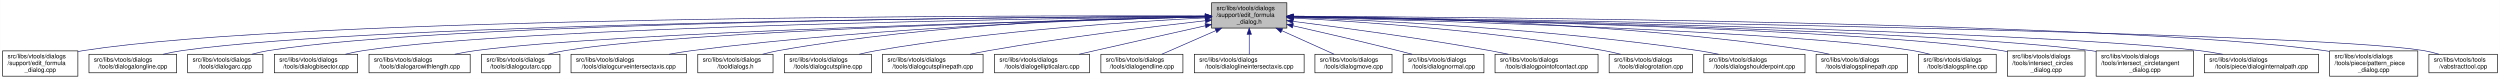
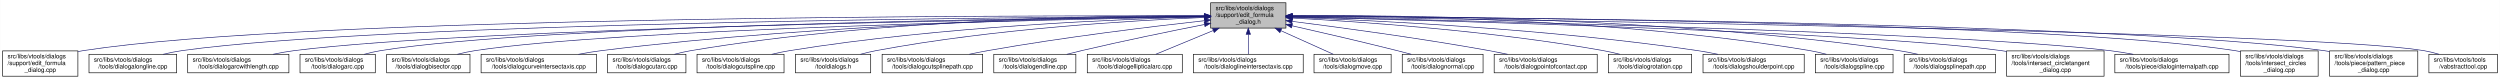
- <svg xmlns="http://www.w3.org/2000/svg" xmlns:xlink="http://www.w3.org/1999/xlink" width="4053pt" height="128pt" viewBox="0.00 0.00 4052.50 128.00">
+ <svg xmlns="http://www.w3.org/2000/svg" xmlns:xlink="http://www.w3.org/1999/xlink" width="4052pt" height="128pt" viewBox="0.00 0.00 4051.50 128.00">
  <g id="graph0" class="graph" transform="scale(1 1) rotate(0) translate(4 124)">
-     <polygon fill="white" stroke="transparent" points="-4,4 -4,-124 4048.5,-124 4048.5,4 -4,4" />
+     <polygon fill="white" stroke="transparent" points="-4,4 -4,-124 4047.5,-124 4047.5,4 -4,4" />
    <g id="node1" class="node">
      <g id="a_node1">
        <a xlink:title=" ">
-           <polygon fill="#bfbfbf" stroke="black" points="1960,-78.5 1960,-119.5 2082,-119.5 2082,-78.5 1960,-78.5" />
-           <text text-anchor="start" x="1968" y="-107.5" font-family="Helvetica,sans-Serif" font-size="10.00">src/libs/vtools/dialogs</text>
-           <text text-anchor="start" x="1968" y="-96.5" font-family="Helvetica,sans-Serif" font-size="10.00">/support/edit_formula</text>
-           <text text-anchor="middle" x="2021" y="-85.5" font-family="Helvetica,sans-Serif" font-size="10.00">_dialog.h</text>
+           <polygon fill="#bfbfbf" stroke="black" points="1958,-78.5 1958,-119.5 2080,-119.5 2080,-78.5 1958,-78.5" />
+           <text text-anchor="start" x="1966" y="-107.5" font-family="Helvetica,sans-Serif" font-size="10.00">src/libs/vtools/dialogs</text>
+           <text text-anchor="start" x="1966" y="-96.5" font-family="Helvetica,sans-Serif" font-size="10.00">/support/edit_formula</text>
+           <text text-anchor="middle" x="2019" y="-85.5" font-family="Helvetica,sans-Serif" font-size="10.00">_dialog.h</text>
        </a>
      </g>
    </g>
    <g id="node2" class="node">
      <g id="a_node2">
        <a xlink:href="../../d7/d8d/edit__formula__dialog_8cpp.html" target="_top" xlink:title=" ">
          <polygon fill="white" stroke="black" points="0,-0.5 0,-41.5 122,-41.5 122,-0.5 0,-0.5" />
          <text text-anchor="start" x="8" y="-29.5" font-family="Helvetica,sans-Serif" font-size="10.00">src/libs/vtools/dialogs</text>
          <text text-anchor="start" x="8" y="-18.5" font-family="Helvetica,sans-Serif" font-size="10.00">/support/edit_formula</text>
          <text text-anchor="middle" x="61" y="-7.5" font-family="Helvetica,sans-Serif" font-size="10.00">_dialog.cpp</text>
        </a>
      </g>
    </g>
    <g id="edge1" class="edge">
-       <path fill="none" stroke="midnightblue" d="M1949.37,-98.25C1649.16,-98.96 491.26,-97.91 131,-42 128.13,-41.55 125.21,-41.03 122.27,-40.44" />
-       <polygon fill="midnightblue" stroke="midnightblue" points="1949.69,-101.75 1959.68,-98.23 1949.67,-94.75 1949.69,-101.75" />
+       <path fill="none" stroke="midnightblue" d="M1947.44,-98.25C1647.55,-98.94 490.88,-97.85 131,-42 128.13,-41.55 125.21,-41.03 122.27,-40.44" />
+       <polygon fill="midnightblue" stroke="midnightblue" points="1947.76,-101.75 1957.75,-98.23 1947.74,-94.75 1947.76,-101.75" />
    </g>
    <g id="node3" class="node">
      <g id="a_node3">
        <a xlink:href="../../d6/d5d/dialogalongline_8cpp.html" target="_top" xlink:title=" ">
          <polygon fill="white" stroke="black" points="140,-6 140,-36 282,-36 282,-6 140,-6" />
          <text text-anchor="start" x="148" y="-24" font-family="Helvetica,sans-Serif" font-size="10.00">src/libs/vtools/dialogs</text>
          <text text-anchor="middle" x="211" y="-13" font-family="Helvetica,sans-Serif" font-size="10.00">/tools/dialogalongline.cpp</text>
        </a>
      </g>
    </g>
    <g id="edge2" class="edge">
-       <path fill="none" stroke="midnightblue" d="M1949.45,-97.71C1665.7,-96.25 619.16,-87.8 291,-42 280.93,-40.6 270.3,-38.43 260.18,-36.04" />
-       <polygon fill="midnightblue" stroke="midnightblue" points="1949.6,-101.21 1959.62,-97.76 1949.63,-94.21 1949.6,-101.21" />
+       <path fill="none" stroke="midnightblue" d="M1947.53,-97.71C1664.11,-96.24 618.78,-87.75 291,-42 280.93,-40.59 270.3,-38.43 260.18,-36.04" />
+       <polygon fill="midnightblue" stroke="midnightblue" points="1947.67,-101.21 1957.69,-97.76 1947.7,-94.21 1947.67,-101.21" />
    </g>
    <g id="node4" class="node">
      <g id="a_node4">
-         <a xlink:href="../../d1/d37/dialogarc_8cpp.html" target="_top" xlink:title=" ">
-           <polygon fill="white" stroke="black" points="300,-6 300,-36 422,-36 422,-6 300,-6" />
+         <a xlink:href="../../d2/d29/dialogarcwithlength_8cpp.html" target="_top" xlink:title=" ">
+           <polygon fill="white" stroke="black" points="300,-6 300,-36 464,-36 464,-6 300,-6" />
          <text text-anchor="start" x="308" y="-24" font-family="Helvetica,sans-Serif" font-size="10.00">src/libs/vtools/dialogs</text>
-           <text text-anchor="middle" x="361" y="-13" font-family="Helvetica,sans-Serif" font-size="10.00">/tools/dialogarc.cpp</text>
+           <text text-anchor="middle" x="382" y="-13" font-family="Helvetica,sans-Serif" font-size="10.00">/tools/dialogarcwithlength.cpp</text>
        </a>
      </g>
    </g>
    <g id="edge3" class="edge">
-       <path fill="none" stroke="midnightblue" d="M1949.89,-97.79C1681.47,-96.63 729.82,-89.23 431,-42 422.14,-40.6 412.8,-38.44 403.95,-36.04" />
-       <polygon fill="midnightblue" stroke="midnightblue" points="1949.89,-101.29 1959.91,-97.83 1949.92,-94.29 1949.89,-101.29" />
+       <path fill="none" stroke="midnightblue" d="M1947.78,-97.12C1684.16,-93.62 764.03,-78.95 473,-42 461.77,-40.57 449.87,-38.43 438.52,-36.07" />
+       <polygon fill="midnightblue" stroke="midnightblue" points="1947.94,-100.63 1957.99,-97.26 1948.04,-93.63 1947.94,-100.63" />
    </g>
    <g id="node5" class="node">
      <g id="a_node5">
-         <a xlink:href="../../da/dfa/dialogbisector_8cpp.html" target="_top" xlink:title=" ">
-           <polygon fill="white" stroke="black" points="440.5,-6 440.5,-36 575.5,-36 575.5,-6 440.5,-6" />
-           <text text-anchor="start" x="448.5" y="-24" font-family="Helvetica,sans-Serif" font-size="10.00">src/libs/vtools/dialogs</text>
-           <text text-anchor="middle" x="508" y="-13" font-family="Helvetica,sans-Serif" font-size="10.00">/tools/dialogbisector.cpp</text>
+         <a xlink:href="../../d1/d37/dialogarc_8cpp.html" target="_top" xlink:title=" ">
+           <polygon fill="white" stroke="black" points="482,-6 482,-36 604,-36 604,-6 482,-6" />
+           <text text-anchor="start" x="490" y="-24" font-family="Helvetica,sans-Serif" font-size="10.00">src/libs/vtools/dialogs</text>
+           <text text-anchor="middle" x="543" y="-13" font-family="Helvetica,sans-Serif" font-size="10.00">/tools/dialogarc.cpp</text>
        </a>
      </g>
    </g>
    <g id="edge4" class="edge">
-       <path fill="none" stroke="midnightblue" d="M1949.79,-97.25C1698.33,-94.28 852.79,-81.53 585,-42 575.44,-40.59 565.34,-38.45 555.73,-36.1" />
-       <polygon fill="midnightblue" stroke="midnightblue" points="1949.86,-100.75 1959.9,-97.37 1949.94,-93.75 1949.86,-100.75" />
+       <path fill="none" stroke="midnightblue" d="M1947.61,-97.4C1699.28,-94.98 874.12,-83.89 613,-42 604.14,-40.58 594.81,-38.41 585.95,-36.01" />
+       <polygon fill="midnightblue" stroke="midnightblue" points="1947.92,-100.91 1957.95,-97.5 1947.98,-93.91 1947.92,-100.91" />
    </g>
    <g id="node6" class="node">
      <g id="a_node6">
-         <a xlink:href="../../d2/d29/dialogarcwithlength_8cpp.html" target="_top" xlink:title=" ">
-           <polygon fill="white" stroke="black" points="594,-6 594,-36 758,-36 758,-6 594,-6" />
-           <text text-anchor="start" x="602" y="-24" font-family="Helvetica,sans-Serif" font-size="10.00">src/libs/vtools/dialogs</text>
-           <text text-anchor="middle" x="676" y="-13" font-family="Helvetica,sans-Serif" font-size="10.00">/tools/dialogarcwithlength.cpp</text>
+         <a xlink:href="../../da/dfa/dialogbisector_8cpp.html" target="_top" xlink:title=" ">
+           <polygon fill="white" stroke="black" points="622.5,-6 622.5,-36 757.5,-36 757.5,-6 622.5,-6" />
+           <text text-anchor="start" x="630.5" y="-24" font-family="Helvetica,sans-Serif" font-size="10.00">src/libs/vtools/dialogs</text>
+           <text text-anchor="middle" x="690" y="-13" font-family="Helvetica,sans-Serif" font-size="10.00">/tools/dialogbisector.cpp</text>
        </a>
      </g>
    </g>
    <g id="edge5" class="edge">
-       <path fill="none" stroke="midnightblue" d="M1949.36,-96.42C1718.89,-91.08 998.16,-72.33 767,-42 755.93,-40.55 744.22,-38.43 733.02,-36.1" />
-       <polygon fill="midnightblue" stroke="midnightblue" points="1949.56,-99.93 1959.64,-96.66 1949.72,-92.93 1949.56,-99.93" />
+       <path fill="none" stroke="midnightblue" d="M1947.36,-96.8C1716.91,-92.63 996.3,-77.04 766,-42 756.56,-40.56 746.6,-38.42 737.11,-36.06" />
+       <polygon fill="midnightblue" stroke="midnightblue" points="1947.58,-100.3 1957.64,-96.98 1947.7,-93.31 1947.58,-100.3" />
    </g>
    <g id="node7" class="node">
      <g id="a_node7">
-         <a xlink:href="../../d9/d90/dialogcutarc_8cpp.html" target="_top" xlink:title=" ">
-           <polygon fill="white" stroke="black" points="776.5,-6 776.5,-36 903.5,-36 903.5,-6 776.5,-6" />
-           <text text-anchor="start" x="784.5" y="-24" font-family="Helvetica,sans-Serif" font-size="10.00">src/libs/vtools/dialogs</text>
-           <text text-anchor="middle" x="840" y="-13" font-family="Helvetica,sans-Serif" font-size="10.00">/tools/dialogcutarc.cpp</text>
+         <a xlink:href="../../dd/d39/dialogcurveintersectaxis_8cpp.html" target="_top" xlink:title=" ">
+           <polygon fill="white" stroke="black" points="775.5,-6 775.5,-36 962.5,-36 962.5,-6 775.5,-6" />
+           <text text-anchor="start" x="783.5" y="-24" font-family="Helvetica,sans-Serif" font-size="10.00">src/libs/vtools/dialogs</text>
+           <text text-anchor="middle" x="869" y="-13" font-family="Helvetica,sans-Serif" font-size="10.00">/tools/dialogcurveintersectaxis.cpp</text>
        </a>
      </g>
    </g>
    <g id="edge6" class="edge">
-       <path fill="none" stroke="midnightblue" d="M1949.73,-96.45C1737.68,-91.53 1113.04,-74.59 912,-42 903.04,-40.55 893.59,-38.39 884.6,-36.03" />
-       <polygon fill="midnightblue" stroke="midnightblue" points="1949.74,-99.96 1959.81,-96.69 1949.9,-92.96 1949.74,-99.96" />
+       <path fill="none" stroke="midnightblue" d="M1947.84,-97.63C1778.12,-96 1336.47,-87.37 971,-42 958.73,-40.48 945.73,-38.34 933.26,-36.02" />
+       <polygon fill="midnightblue" stroke="midnightblue" points="1947.87,-101.13 1957.9,-97.72 1947.93,-94.13 1947.87,-101.13" />
    </g>
    <g id="node8" class="node">
      <g id="a_node8">
-         <a xlink:href="../../dd/d39/dialogcurveintersectaxis_8cpp.html" target="_top" xlink:title=" ">
-           <polygon fill="white" stroke="black" points="921.5,-6 921.5,-36 1108.5,-36 1108.5,-6 921.5,-6" />
-           <text text-anchor="start" x="929.5" y="-24" font-family="Helvetica,sans-Serif" font-size="10.00">src/libs/vtools/dialogs</text>
-           <text text-anchor="middle" x="1015" y="-13" font-family="Helvetica,sans-Serif" font-size="10.00">/tools/dialogcurveintersectaxis.cpp</text>
+         <a xlink:href="../../d9/d90/dialogcutarc_8cpp.html" target="_top" xlink:title=" ">
+           <polygon fill="white" stroke="black" points="980.5,-6 980.5,-36 1107.5,-36 1107.5,-6 980.5,-6" />
+           <text text-anchor="start" x="988.5" y="-24" font-family="Helvetica,sans-Serif" font-size="10.00">src/libs/vtools/dialogs</text>
+           <text text-anchor="middle" x="1044" y="-13" font-family="Helvetica,sans-Serif" font-size="10.00">/tools/dialogcutarc.cpp</text>
        </a>
      </g>
    </g>
    <g id="edge7" class="edge">
-       <path fill="none" stroke="midnightblue" d="M1949.78,-96.72C1796.87,-93.29 1426.05,-81.29 1118,-42 1105.8,-40.44 1092.88,-38.32 1080.45,-36.03" />
-       <polygon fill="midnightblue" stroke="midnightblue" points="1949.89,-100.23 1959.97,-96.95 1950.05,-93.23 1949.89,-100.23" />
+       <path fill="none" stroke="midnightblue" d="M1947.78,-98.61C1794.51,-98.84 1422.44,-93.48 1116,-42 1107.17,-40.52 1097.87,-38.38 1089,-36.05" />
+       <polygon fill="midnightblue" stroke="midnightblue" points="1948.01,-102.11 1958,-98.59 1947.99,-95.11 1948.01,-102.11" />
    </g>
    <g id="node9" class="node">
      <g id="a_node9">
-         <a xlink:href="../../df/ded/tooldialogs_8h.html" target="_top" xlink:title=" ">
-           <polygon fill="white" stroke="black" points="1127,-6 1127,-36 1249,-36 1249,-6 1127,-6" />
-           <text text-anchor="start" x="1135" y="-24" font-family="Helvetica,sans-Serif" font-size="10.00">src/libs/vtools/dialogs</text>
-           <text text-anchor="middle" x="1188" y="-13" font-family="Helvetica,sans-Serif" font-size="10.00">/tooldialogs.h</text>
+         <a xlink:href="../../d3/d2e/dialogcutspline_8cpp.html" target="_top" xlink:title=" ">
+           <polygon fill="white" stroke="black" points="1125.5,-6 1125.5,-36 1266.5,-36 1266.5,-6 1125.5,-6" />
+           <text text-anchor="start" x="1133.5" y="-24" font-family="Helvetica,sans-Serif" font-size="10.00">src/libs/vtools/dialogs</text>
+           <text text-anchor="middle" x="1196" y="-13" font-family="Helvetica,sans-Serif" font-size="10.00">/tools/dialogcutspline.cpp</text>
        </a>
      </g>
    </g>
    <g id="edge8" class="edge">
-       <path fill="none" stroke="midnightblue" d="M1949.37,-97.62C1813.5,-95.82 1509.4,-86.65 1258,-42 1249.54,-40.5 1240.63,-38.38 1232.12,-36.08" />
-       <polygon fill="midnightblue" stroke="midnightblue" points="1949.6,-101.12 1959.65,-97.74 1949.69,-94.12 1949.6,-101.12" />
+       <path fill="none" stroke="midnightblue" d="M1947.86,-96.65C1815.03,-93.24 1520.57,-81.49 1276,-42 1266.39,-40.45 1256.24,-38.31 1246.52,-36.01" />
+       <polygon fill="midnightblue" stroke="midnightblue" points="1947.83,-100.15 1957.91,-96.9 1948,-93.15 1947.83,-100.15" />
    </g>
    <g id="node10" class="node">
      <g id="a_node10">
-         <a xlink:href="../../d3/d2e/dialogcutspline_8cpp.html" target="_top" xlink:title=" ">
-           <polygon fill="white" stroke="black" points="1267.5,-6 1267.5,-36 1408.5,-36 1408.5,-6 1267.5,-6" />
-           <text text-anchor="start" x="1275.5" y="-24" font-family="Helvetica,sans-Serif" font-size="10.00">src/libs/vtools/dialogs</text>
-           <text text-anchor="middle" x="1338" y="-13" font-family="Helvetica,sans-Serif" font-size="10.00">/tools/dialogcutspline.cpp</text>
+         <a xlink:href="../../df/ded/tooldialogs_8h.html" target="_top" xlink:title=" ">
+           <polygon fill="white" stroke="black" points="1285,-6 1285,-36 1407,-36 1407,-6 1285,-6" />
+           <text text-anchor="start" x="1293" y="-24" font-family="Helvetica,sans-Serif" font-size="10.00">src/libs/vtools/dialogs</text>
+           <text text-anchor="middle" x="1346" y="-13" font-family="Helvetica,sans-Serif" font-size="10.00">/tooldialogs.h</text>
        </a>
      </g>
    </g>
    <g id="edge9" class="edge">
-       <path fill="none" stroke="midnightblue" d="M1949.42,-94.97C1835.86,-89.35 1607.73,-74.78 1417,-42 1407.8,-40.42 1398.09,-38.32 1388.75,-36.08" />
-       <polygon fill="midnightblue" stroke="midnightblue" points="1949.56,-98.48 1959.72,-95.47 1949.9,-91.49 1949.56,-98.48" />
+       <path fill="none" stroke="midnightblue" d="M1947.42,-95.65C1833.87,-90.96 1605.89,-77.63 1416,-42 1407.68,-40.44 1398.92,-38.32 1390.52,-36.05" />
+       <polygon fill="midnightblue" stroke="midnightblue" points="1947.58,-99.16 1957.71,-96.06 1947.86,-92.16 1947.58,-99.16" />
    </g>
    <g id="node11" class="node">
      <g id="a_node11">
        <a xlink:href="../../df/d30/dialogcutsplinepath_8cpp.html" target="_top" xlink:title=" ">
-           <polygon fill="white" stroke="black" points="1426.5,-6 1426.5,-36 1589.5,-36 1589.5,-6 1426.5,-6" />
-           <text text-anchor="start" x="1434.5" y="-24" font-family="Helvetica,sans-Serif" font-size="10.00">src/libs/vtools/dialogs</text>
-           <text text-anchor="middle" x="1508" y="-13" font-family="Helvetica,sans-Serif" font-size="10.00">/tools/dialogcutsplinepath.cpp</text>
+           <polygon fill="white" stroke="black" points="1425.5,-6 1425.5,-36 1588.5,-36 1588.5,-6 1425.5,-6" />
+           <text text-anchor="start" x="1433.5" y="-24" font-family="Helvetica,sans-Serif" font-size="10.00">src/libs/vtools/dialogs</text>
+           <text text-anchor="middle" x="1507" y="-13" font-family="Helvetica,sans-Serif" font-size="10.00">/tools/dialogcutsplinepath.cpp</text>
        </a>
      </g>
    </g>
    <g id="edge10" class="edge">
-       <path fill="none" stroke="midnightblue" d="M1950,-90.43C1865.91,-81.04 1721.75,-63.59 1599,-42 1589.12,-40.26 1578.69,-38.19 1568.56,-36.06" />
-       <polygon fill="midnightblue" stroke="midnightblue" points="1949.63,-93.91 1959.95,-91.54 1950.4,-86.95 1949.63,-93.91" />
+       <path fill="none" stroke="midnightblue" d="M1947.99,-90.48C1863.9,-81.14 1719.73,-63.74 1597,-42 1587.23,-40.27 1576.91,-38.2 1566.89,-36.07" />
+       <polygon fill="midnightblue" stroke="midnightblue" points="1947.62,-93.96 1957.95,-91.58 1948.39,-87 1947.62,-93.96" />
    </g>
    <g id="node12" class="node">
      <g id="a_node12">
-         <a xlink:href="../../d9/d68/dialogellipticalarc_8cpp.html" target="_top" xlink:title=" ">
-           <polygon fill="white" stroke="black" points="1608,-6 1608,-36 1762,-36 1762,-6 1608,-6" />
-           <text text-anchor="start" x="1616" y="-24" font-family="Helvetica,sans-Serif" font-size="10.00">src/libs/vtools/dialogs</text>
-           <text text-anchor="middle" x="1685" y="-13" font-family="Helvetica,sans-Serif" font-size="10.00">/tools/dialogellipticalarc.cpp</text>
+         <a xlink:href="../../d3/d15/dialogendline_8cpp.html" target="_top" xlink:title=" ">
+           <polygon fill="white" stroke="black" points="1606.5,-6 1606.5,-36 1739.5,-36 1739.5,-6 1606.5,-6" />
+           <text text-anchor="start" x="1614.5" y="-24" font-family="Helvetica,sans-Serif" font-size="10.00">src/libs/vtools/dialogs</text>
+           <text text-anchor="middle" x="1673" y="-13" font-family="Helvetica,sans-Serif" font-size="10.00">/tools/dialogendline.cpp</text>
        </a>
      </g>
    </g>
    <g id="edge11" class="edge">
-       <path fill="none" stroke="midnightblue" d="M1949.77,-82.21C1899.73,-71.07 1831.24,-55.75 1771,-42 1762.63,-40.09 1753.81,-38.06 1745.13,-36.05" />
-       <polygon fill="midnightblue" stroke="midnightblue" points="1949.32,-85.69 1959.84,-84.45 1950.84,-78.86 1949.32,-85.69" />
+       <path fill="none" stroke="midnightblue" d="M1948.02,-84.34C1893.44,-73.58 1816.23,-57.81 1749,-42 1741.16,-40.16 1732.9,-38.1 1724.83,-36.03" />
+       <polygon fill="midnightblue" stroke="midnightblue" points="1947.46,-87.8 1957.94,-86.29 1948.81,-80.93 1947.46,-87.8" />
    </g>
    <g id="node13" class="node">
      <g id="a_node13">
-         <a xlink:href="../../d3/d15/dialogendline_8cpp.html" target="_top" xlink:title=" ">
-           <polygon fill="white" stroke="black" points="1780.5,-6 1780.5,-36 1913.5,-36 1913.5,-6 1780.5,-6" />
-           <text text-anchor="start" x="1788.5" y="-24" font-family="Helvetica,sans-Serif" font-size="10.00">src/libs/vtools/dialogs</text>
-           <text text-anchor="middle" x="1847" y="-13" font-family="Helvetica,sans-Serif" font-size="10.00">/tools/dialogendline.cpp</text>
+         <a xlink:href="../../d9/d68/dialogellipticalarc_8cpp.html" target="_top" xlink:title=" ">
+           <polygon fill="white" stroke="black" points="1758,-6 1758,-36 1912,-36 1912,-6 1758,-6" />
+           <text text-anchor="start" x="1766" y="-24" font-family="Helvetica,sans-Serif" font-size="10.00">src/libs/vtools/dialogs</text>
+           <text text-anchor="middle" x="1835" y="-13" font-family="Helvetica,sans-Serif" font-size="10.00">/tools/dialogellipticalarc.cpp</text>
        </a>
      </g>
    </g>
    <g id="edge12" class="edge">
-       <path fill="none" stroke="midnightblue" d="M1966.7,-74.28C1938.02,-61.76 1903.79,-46.81 1879.3,-36.11" />
-       <polygon fill="midnightblue" stroke="midnightblue" points="1965.63,-77.63 1976.19,-78.43 1968.43,-71.22 1965.63,-77.63" />
+       <path fill="none" stroke="midnightblue" d="M1962.37,-74.61C1931.88,-62.02 1895.28,-46.9 1869.15,-36.11" />
+       <polygon fill="midnightblue" stroke="midnightblue" points="1961.04,-77.85 1971.62,-78.43 1963.71,-71.38 1961.04,-77.85" />
    </g>
    <g id="node14" class="node">
      <g id="a_node14">
        <a xlink:href="../../de/d3c/dialoglineintersectaxis_8cpp.html" target="_top" xlink:title=" ">
-           <polygon fill="white" stroke="black" points="1932,-6 1932,-36 2110,-36 2110,-6 1932,-6" />
-           <text text-anchor="start" x="1940" y="-24" font-family="Helvetica,sans-Serif" font-size="10.00">src/libs/vtools/dialogs</text>
-           <text text-anchor="middle" x="2021" y="-13" font-family="Helvetica,sans-Serif" font-size="10.00">/tools/dialoglineintersectaxis.cpp</text>
+           <polygon fill="white" stroke="black" points="1930,-6 1930,-36 2108,-36 2108,-6 1930,-6" />
+           <text text-anchor="start" x="1938" y="-24" font-family="Helvetica,sans-Serif" font-size="10.00">src/libs/vtools/dialogs</text>
+           <text text-anchor="middle" x="2019" y="-13" font-family="Helvetica,sans-Serif" font-size="10.00">/tools/dialoglineintersectaxis.cpp</text>
        </a>
      </g>
    </g>
    <g id="edge13" class="edge">
-       <path fill="none" stroke="midnightblue" d="M2021,-68.28C2021,-57.25 2021,-45.25 2021,-36.23" />
-       <polygon fill="midnightblue" stroke="midnightblue" points="2017.5,-68.43 2021,-78.43 2024.5,-68.43 2017.5,-68.43" />
+       <path fill="none" stroke="midnightblue" d="M2019,-68.28C2019,-57.25 2019,-45.25 2019,-36.23" />
+       <polygon fill="midnightblue" stroke="midnightblue" points="2015.5,-68.43 2019,-78.43 2022.5,-68.43 2015.5,-68.43" />
    </g>
    <g id="node15" class="node">
      <g id="a_node15">
        <a xlink:href="../../d2/d51/dialogmove_8cpp.html" target="_top" xlink:title=" ">
-           <polygon fill="white" stroke="black" points="2127.5,-6 2127.5,-36 2252.5,-36 2252.5,-6 2127.5,-6" />
-           <text text-anchor="start" x="2135.5" y="-24" font-family="Helvetica,sans-Serif" font-size="10.00">src/libs/vtools/dialogs</text>
-           <text text-anchor="middle" x="2190" y="-13" font-family="Helvetica,sans-Serif" font-size="10.00">/tools/dialogmove.cpp</text>
+           <polygon fill="white" stroke="black" points="2125.5,-6 2125.5,-36 2250.5,-36 2250.5,-6 2125.5,-6" />
+           <text text-anchor="start" x="2133.5" y="-24" font-family="Helvetica,sans-Serif" font-size="10.00">src/libs/vtools/dialogs</text>
+           <text text-anchor="middle" x="2188" y="-13" font-family="Helvetica,sans-Serif" font-size="10.00">/tools/dialogmove.cpp</text>
        </a>
      </g>
    </g>
    <g id="edge14" class="edge">
-       <path fill="none" stroke="midnightblue" d="M2073.74,-74.28C2101.6,-61.76 2134.84,-46.81 2158.63,-36.11" />
-       <polygon fill="midnightblue" stroke="midnightblue" points="2072.21,-71.13 2064.52,-78.43 2075.08,-77.52 2072.21,-71.13" />
+       <path fill="none" stroke="midnightblue" d="M2071.74,-74.28C2099.6,-61.76 2132.84,-46.81 2156.63,-36.11" />
+       <polygon fill="midnightblue" stroke="midnightblue" points="2070.21,-71.13 2062.52,-78.43 2073.08,-77.52 2070.21,-71.13" />
    </g>
    <g id="node16" class="node">
      <g id="a_node16">
        <a xlink:href="../../da/df4/dialognormal_8cpp.html" target="_top" xlink:title=" ">
-           <polygon fill="white" stroke="black" points="2270.5,-6 2270.5,-36 2401.5,-36 2401.5,-6 2270.5,-6" />
-           <text text-anchor="start" x="2278.5" y="-24" font-family="Helvetica,sans-Serif" font-size="10.00">src/libs/vtools/dialogs</text>
-           <text text-anchor="middle" x="2336" y="-13" font-family="Helvetica,sans-Serif" font-size="10.00">/tools/dialognormal.cpp</text>
+           <polygon fill="white" stroke="black" points="2268.5,-6 2268.5,-36 2399.5,-36 2399.5,-6 2268.5,-6" />
+           <text text-anchor="start" x="2276.5" y="-24" font-family="Helvetica,sans-Serif" font-size="10.00">src/libs/vtools/dialogs</text>
+           <text text-anchor="middle" x="2334" y="-13" font-family="Helvetica,sans-Serif" font-size="10.00">/tools/dialognormal.cpp</text>
        </a>
      </g>
    </g>
    <g id="edge15" class="edge">
-       <path fill="none" stroke="midnightblue" d="M2092.05,-82.19C2140.13,-71.32 2205.02,-56.32 2262,-42 2269.49,-40.12 2277.38,-38.06 2285.11,-36.01" />
-       <polygon fill="midnightblue" stroke="midnightblue" points="2091.04,-78.83 2082.06,-84.44 2092.58,-85.66 2091.04,-78.83" />
+       <path fill="none" stroke="midnightblue" d="M2090.05,-82.19C2138.13,-71.32 2203.02,-56.32 2260,-42 2267.49,-40.12 2275.38,-38.06 2283.11,-36.01" />
+       <polygon fill="midnightblue" stroke="midnightblue" points="2089.04,-78.83 2080.06,-84.44 2090.58,-85.66 2089.04,-78.83" />
    </g>
    <g id="node17" class="node">
      <g id="a_node17">
        <a xlink:href="../../d9/df4/dialogpointofcontact_8cpp.html" target="_top" xlink:title=" ">
-           <polygon fill="white" stroke="black" points="2419.5,-6 2419.5,-36 2586.5,-36 2586.5,-6 2419.5,-6" />
-           <text text-anchor="start" x="2427.5" y="-24" font-family="Helvetica,sans-Serif" font-size="10.00">src/libs/vtools/dialogs</text>
-           <text text-anchor="middle" x="2503" y="-13" font-family="Helvetica,sans-Serif" font-size="10.00">/tools/dialogpointofcontact.cpp</text>
+           <polygon fill="white" stroke="black" points="2417.5,-6 2417.5,-36 2584.5,-36 2584.5,-6 2417.5,-6" />
+           <text text-anchor="start" x="2425.5" y="-24" font-family="Helvetica,sans-Serif" font-size="10.00">src/libs/vtools/dialogs</text>
+           <text text-anchor="middle" x="2501" y="-13" font-family="Helvetica,sans-Serif" font-size="10.00">/tools/dialogpointofcontact.cpp</text>
        </a>
      </g>
    </g>
    <g id="edge16" class="edge">
-       <path fill="none" stroke="midnightblue" d="M2092.26,-89.32C2170.63,-79.41 2300.19,-61.97 2411,-42 2420.81,-40.23 2431.17,-38.17 2441.26,-36.06" />
-       <polygon fill="midnightblue" stroke="midnightblue" points="2091.5,-85.89 2082.01,-90.61 2092.37,-92.83 2091.5,-85.89" />
+       <path fill="none" stroke="midnightblue" d="M2090.26,-89.32C2168.63,-79.41 2298.19,-61.97 2409,-42 2418.81,-40.23 2429.17,-38.17 2439.26,-36.06" />
+       <polygon fill="midnightblue" stroke="midnightblue" points="2089.5,-85.89 2080.01,-90.61 2090.37,-92.83 2089.5,-85.89" />
    </g>
    <g id="node18" class="node">
      <g id="a_node18">
        <a xlink:href="../../dc/d64/dialogrotation_8cpp.html" target="_top" xlink:title=" ">
-           <polygon fill="white" stroke="black" points="2604.5,-6 2604.5,-36 2739.5,-36 2739.5,-6 2604.5,-6" />
-           <text text-anchor="start" x="2612.5" y="-24" font-family="Helvetica,sans-Serif" font-size="10.00">src/libs/vtools/dialogs</text>
-           <text text-anchor="middle" x="2672" y="-13" font-family="Helvetica,sans-Serif" font-size="10.00">/tools/dialogrotation.cpp</text>
+           <polygon fill="white" stroke="black" points="2602.5,-6 2602.5,-36 2737.5,-36 2737.5,-6 2602.5,-6" />
+           <text text-anchor="start" x="2610.5" y="-24" font-family="Helvetica,sans-Serif" font-size="10.00">src/libs/vtools/dialogs</text>
+           <text text-anchor="middle" x="2670" y="-13" font-family="Helvetica,sans-Serif" font-size="10.00">/tools/dialogrotation.cpp</text>
        </a>
      </g>
    </g>
    <g id="edge17" class="edge">
-       <path fill="none" stroke="midnightblue" d="M2092.53,-94.72C2201.77,-88.89 2416.43,-74.16 2596,-42 2604.86,-40.41 2614.21,-38.31 2623.2,-36.07" />
-       <polygon fill="midnightblue" stroke="midnightblue" points="2092.09,-91.24 2082.29,-95.26 2092.46,-98.23 2092.09,-91.24" />
+       <path fill="none" stroke="midnightblue" d="M2090.53,-94.72C2199.77,-88.89 2414.43,-74.16 2594,-42 2602.86,-40.41 2612.21,-38.31 2621.2,-36.07" />
+       <polygon fill="midnightblue" stroke="midnightblue" points="2090.09,-91.24 2080.29,-95.26 2090.46,-98.23 2090.09,-91.24" />
    </g>
    <g id="node19" class="node">
      <g id="a_node19">
        <a xlink:href="../../d3/d23/dialogshoulderpoint_8cpp.html" target="_top" xlink:title=" ">
-           <polygon fill="white" stroke="black" points="2758,-6 2758,-36 2922,-36 2922,-6 2758,-6" />
-           <text text-anchor="start" x="2766" y="-24" font-family="Helvetica,sans-Serif" font-size="10.00">src/libs/vtools/dialogs</text>
-           <text text-anchor="middle" x="2840" y="-13" font-family="Helvetica,sans-Serif" font-size="10.00">/tools/dialogshoulderpoint.cpp</text>
+           <polygon fill="white" stroke="black" points="2756,-6 2756,-36 2920,-36 2920,-6 2756,-6" />
+           <text text-anchor="start" x="2764" y="-24" font-family="Helvetica,sans-Serif" font-size="10.00">src/libs/vtools/dialogs</text>
+           <text text-anchor="middle" x="2838" y="-13" font-family="Helvetica,sans-Serif" font-size="10.00">/tools/dialogshoulderpoint.cpp</text>
        </a>
      </g>
    </g>
    <g id="edge18" class="edge">
-       <path fill="none" stroke="midnightblue" d="M2092.49,-95.81C2223.36,-91.07 2510,-77.28 2749,-42 2759.72,-40.42 2771.06,-38.29 2781.97,-36.02" />
-       <polygon fill="midnightblue" stroke="midnightblue" points="2092.07,-92.32 2082.2,-96.18 2092.32,-99.32 2092.07,-92.32" />
+       <path fill="none" stroke="midnightblue" d="M2090.49,-95.81C2221.36,-91.07 2508,-77.28 2747,-42 2757.72,-40.42 2769.06,-38.29 2779.97,-36.02" />
+       <polygon fill="midnightblue" stroke="midnightblue" points="2090.07,-92.32 2080.2,-96.18 2090.32,-99.32 2090.07,-92.32" />
    </g>
    <g id="node20" class="node">
      <g id="a_node20">
-         <a xlink:href="../../dc/dc2/dialogsplinepath_8cpp.html" target="_top" xlink:title=" ">
-           <polygon fill="white" stroke="black" points="2940,-6 2940,-36 3088,-36 3088,-6 2940,-6" />
-           <text text-anchor="start" x="2948" y="-24" font-family="Helvetica,sans-Serif" font-size="10.00">src/libs/vtools/dialogs</text>
-           <text text-anchor="middle" x="3014" y="-13" font-family="Helvetica,sans-Serif" font-size="10.00">/tools/dialogsplinepath.cpp</text>
+         <a xlink:href="../../df/de5/dialogspline_8cpp.html" target="_top" xlink:title=" ">
+           <polygon fill="white" stroke="black" points="2938,-6 2938,-36 3064,-36 3064,-6 2938,-6" />
+           <text text-anchor="start" x="2946" y="-24" font-family="Helvetica,sans-Serif" font-size="10.00">src/libs/vtools/dialogs</text>
+           <text text-anchor="middle" x="3001" y="-13" font-family="Helvetica,sans-Serif" font-size="10.00">/tools/dialogspline.cpp</text>
        </a>
      </g>
    </g>
    <g id="edge19" class="edge">
-       <path fill="none" stroke="midnightblue" d="M2092.35,-97.84C2246.38,-96.57 2621.14,-88.5 2931,-42 2940.97,-40.5 2951.5,-38.39 2961.58,-36.1" />
-       <polygon fill="midnightblue" stroke="midnightblue" points="2092.06,-94.34 2082.09,-97.92 2092.11,-101.34 2092.06,-94.34" />
+       <path fill="none" stroke="midnightblue" d="M2090.48,-98.66C2244.76,-98.99 2619.99,-93.84 2929,-42 2937.83,-40.52 2947.13,-38.38 2956,-36.05" />
+       <polygon fill="midnightblue" stroke="midnightblue" points="2090.21,-95.16 2080.2,-98.63 2090.19,-102.16 2090.21,-95.16" />
    </g>
    <g id="node21" class="node">
      <g id="a_node21">
-         <a xlink:href="../../df/de5/dialogspline_8cpp.html" target="_top" xlink:title=" ">
-           <polygon fill="white" stroke="black" points="3106,-6 3106,-36 3232,-36 3232,-6 3106,-6" />
-           <text text-anchor="start" x="3114" y="-24" font-family="Helvetica,sans-Serif" font-size="10.00">src/libs/vtools/dialogs</text>
-           <text text-anchor="middle" x="3169" y="-13" font-family="Helvetica,sans-Serif" font-size="10.00">/tools/dialogspline.cpp</text>
+         <a xlink:href="../../dc/dc2/dialogsplinepath_8cpp.html" target="_top" xlink:title=" ">
+           <polygon fill="white" stroke="black" points="3082,-6 3082,-36 3230,-36 3230,-6 3082,-6" />
+           <text text-anchor="start" x="3090" y="-24" font-family="Helvetica,sans-Serif" font-size="10.00">src/libs/vtools/dialogs</text>
+           <text text-anchor="middle" x="3156" y="-13" font-family="Helvetica,sans-Serif" font-size="10.00">/tools/dialogsplinepath.cpp</text>
        </a>
      </g>
    </g>
    <g id="edge20" class="edge">
-       <path fill="none" stroke="midnightblue" d="M2092.27,-96.33C2300.02,-91.13 2902.62,-73.66 3097,-42 3105.96,-40.54 3115.41,-38.38 3124.4,-36.02" />
-       <polygon fill="midnightblue" stroke="midnightblue" points="2091.99,-92.83 2082.09,-96.58 2092.17,-99.83 2091.99,-92.83" />
+       <path fill="none" stroke="midnightblue" d="M2090.4,-98.7C2261.16,-99.4 2706.28,-95.46 3073,-42 3083.12,-40.52 3093.81,-38.39 3104.04,-36.06" />
+       <polygon fill="midnightblue" stroke="midnightblue" points="2090.29,-95.2 2080.28,-98.65 2090.26,-102.2 2090.29,-95.2" />
    </g>
    <g id="node22" class="node">
      <g id="a_node22">
-         <a xlink:href="../../d5/de8/intersect__circles__dialog_8cpp.html" target="_top" xlink:title=" ">
-           <polygon fill="white" stroke="black" points="3250,-0.5 3250,-41.5 3376,-41.5 3376,-0.5 3250,-0.5" />
-           <text text-anchor="start" x="3258" y="-29.5" font-family="Helvetica,sans-Serif" font-size="10.00">src/libs/vtools/dialogs</text>
-           <text text-anchor="start" x="3258" y="-18.5" font-family="Helvetica,sans-Serif" font-size="10.00">/tools/intersect_circles</text>
-           <text text-anchor="middle" x="3313" y="-7.5" font-family="Helvetica,sans-Serif" font-size="10.00">_dialog.cpp</text>
+         <a xlink:href="../../d5/d5a/intersect__circletangent__dialog_8cpp.html" target="_top" xlink:title=" ">
+           <polygon fill="white" stroke="black" points="3248,-0.5 3248,-41.5 3406,-41.5 3406,-0.5 3248,-0.5" />
+           <text text-anchor="start" x="3256" y="-29.5" font-family="Helvetica,sans-Serif" font-size="10.00">src/libs/vtools/dialogs</text>
+           <text text-anchor="start" x="3256" y="-18.5" font-family="Helvetica,sans-Serif" font-size="10.00">/tools/intersect_circletangent</text>
+           <text text-anchor="middle" x="3327" y="-7.5" font-family="Helvetica,sans-Serif" font-size="10.00">_dialog.cpp</text>
        </a>
      </g>
    </g>
    <g id="edge21" class="edge">
-       <path fill="none" stroke="midnightblue" d="M2092.33,-96.83C2318.44,-92.8 3017.53,-77.7 3241,-42 3243.95,-41.53 3246.94,-40.98 3249.96,-40.37" />
-       <polygon fill="midnightblue" stroke="midnightblue" points="2092.18,-93.33 2082.24,-97.01 2092.3,-100.33 2092.18,-93.33" />
+       <path fill="none" stroke="midnightblue" d="M2090.26,-96.39C2316.18,-91.03 3014.74,-72.39 3239,-42 3241.95,-41.6 3244.95,-41.15 3247.97,-40.66" />
+       <polygon fill="midnightblue" stroke="midnightblue" points="2090.1,-92.9 2080.18,-96.63 2090.26,-99.89 2090.1,-92.9" />
    </g>
    <g id="node23" class="node">
      <g id="a_node23">
-         <a xlink:href="../../d5/d5a/intersect__circletangent__dialog_8cpp.html" target="_top" xlink:title=" ">
-           <polygon fill="white" stroke="black" points="3394,-0.5 3394,-41.5 3552,-41.5 3552,-0.5 3394,-0.5" />
-           <text text-anchor="start" x="3402" y="-29.5" font-family="Helvetica,sans-Serif" font-size="10.00">src/libs/vtools/dialogs</text>
-           <text text-anchor="start" x="3402" y="-18.5" font-family="Helvetica,sans-Serif" font-size="10.00">/tools/intersect_circletangent</text>
-           <text text-anchor="middle" x="3473" y="-7.5" font-family="Helvetica,sans-Serif" font-size="10.00">_dialog.cpp</text>
+         <a xlink:href="../../dc/d82/dialoginternalpath_8cpp.html" target="_top" xlink:title=" ">
+           <polygon fill="white" stroke="black" points="3423.5,-6 3423.5,-36 3608.5,-36 3608.5,-6 3423.5,-6" />
+           <text text-anchor="start" x="3431.5" y="-24" font-family="Helvetica,sans-Serif" font-size="10.00">src/libs/vtools/dialogs</text>
+           <text text-anchor="middle" x="3516" y="-13" font-family="Helvetica,sans-Serif" font-size="10.00">/tools/piece/dialoginternalpath.cpp</text>
        </a>
      </g>
    </g>
    <g id="edge22" class="edge">
-       <path fill="none" stroke="midnightblue" d="M2092.25,-96.79C2335.4,-92.4 3131.39,-75.74 3385,-42 3387.95,-41.61 3390.95,-41.16 3393.97,-40.68" />
-       <polygon fill="midnightblue" stroke="midnightblue" points="2092.06,-93.29 2082.12,-96.97 2092.18,-100.29 2092.06,-93.29" />
+       <path fill="none" stroke="midnightblue" d="M2090.62,-96.6C2337.84,-91.53 3154.53,-72.82 3415,-42 3427.43,-40.53 3440.61,-38.37 3453.2,-36" />
+       <polygon fill="midnightblue" stroke="midnightblue" points="2090.25,-93.11 2080.32,-96.81 2090.39,-100.1 2090.25,-93.11" />
    </g>
    <g id="node24" class="node">
      <g id="a_node24">
-         <a xlink:href="../../dc/d82/dialoginternalpath_8cpp.html" target="_top" xlink:title=" ">
-           <polygon fill="white" stroke="black" points="3569.5,-6 3569.5,-36 3754.5,-36 3754.5,-6 3569.5,-6" />
-           <text text-anchor="start" x="3577.5" y="-24" font-family="Helvetica,sans-Serif" font-size="10.00">src/libs/vtools/dialogs</text>
-           <text text-anchor="middle" x="3662" y="-13" font-family="Helvetica,sans-Serif" font-size="10.00">/tools/piece/dialoginternalpath.cpp</text>
+         <a xlink:href="../../d5/de8/intersect__circles__dialog_8cpp.html" target="_top" xlink:title=" ">
+           <polygon fill="white" stroke="black" points="3627,-0.5 3627,-41.5 3753,-41.5 3753,-0.5 3627,-0.5" />
+           <text text-anchor="start" x="3635" y="-29.5" font-family="Helvetica,sans-Serif" font-size="10.00">src/libs/vtools/dialogs</text>
+           <text text-anchor="start" x="3635" y="-18.5" font-family="Helvetica,sans-Serif" font-size="10.00">/tools/intersect_circles</text>
+           <text text-anchor="middle" x="3690" y="-7.5" font-family="Helvetica,sans-Serif" font-size="10.00">_dialog.cpp</text>
        </a>
      </g>
    </g>
    <g id="edge23" class="edge">
-       <path fill="none" stroke="midnightblue" d="M2092.37,-96.91C2355.47,-92.67 3270.9,-75.78 3561,-42 3573.43,-40.55 3586.61,-38.4 3599.21,-36.04" />
-       <polygon fill="midnightblue" stroke="midnightblue" points="2092.12,-93.42 2082.17,-97.08 2092.23,-100.42 2092.12,-93.42" />
+       <path fill="none" stroke="midnightblue" d="M2090.5,-97.73C2360.4,-96.38 3317.31,-88.36 3618,-42 3620.95,-41.55 3623.95,-41.01 3626.97,-40.41" />
+       <polygon fill="midnightblue" stroke="midnightblue" points="2090.41,-94.23 2080.43,-97.78 2090.45,-101.23 2090.41,-94.23" />
    </g>
    <g id="node25" class="node">
      <g id="a_node25">
        <a xlink:href="../../de/d46/pattern__piece__dialog_8cpp.html" target="_top" xlink:title=" ">
-           <polygon fill="white" stroke="black" points="3772.5,-0.5 3772.5,-41.5 3915.5,-41.5 3915.5,-0.5 3772.5,-0.5" />
-           <text text-anchor="start" x="3780.5" y="-29.5" font-family="Helvetica,sans-Serif" font-size="10.00">src/libs/vtools/dialogs</text>
-           <text text-anchor="start" x="3780.5" y="-18.5" font-family="Helvetica,sans-Serif" font-size="10.00">/tools/piece/pattern_piece</text>
-           <text text-anchor="middle" x="3844" y="-7.5" font-family="Helvetica,sans-Serif" font-size="10.00">_dialog.cpp</text>
+           <polygon fill="white" stroke="black" points="3771.5,-0.5 3771.5,-41.5 3914.5,-41.5 3914.5,-0.5 3771.5,-0.5" />
+           <text text-anchor="start" x="3779.5" y="-29.5" font-family="Helvetica,sans-Serif" font-size="10.00">src/libs/vtools/dialogs</text>
+           <text text-anchor="start" x="3779.5" y="-18.5" font-family="Helvetica,sans-Serif" font-size="10.00">/tools/piece/pattern_piece</text>
+           <text text-anchor="middle" x="3843" y="-7.5" font-family="Helvetica,sans-Serif" font-size="10.00">_dialog.cpp</text>
        </a>
      </g>
    </g>
    <g id="edge24" class="edge">
-       <path fill="none" stroke="midnightblue" d="M2092.61,-97.73C2377.79,-96.34 3433.18,-88.13 3764,-42 3766.69,-41.62 3769.43,-41.19 3772.18,-40.72" />
-       <polygon fill="midnightblue" stroke="midnightblue" points="2092.38,-94.23 2082.39,-97.78 2092.41,-101.23 2092.38,-94.23" />
+       <path fill="none" stroke="midnightblue" d="M2090.61,-97.7C2375.77,-96.21 3431.12,-87.65 3762,-42 3765.01,-41.58 3768.08,-41.1 3771.16,-40.57" />
+       <polygon fill="midnightblue" stroke="midnightblue" points="2090.37,-94.2 2080.39,-97.75 2090.41,-101.2 2090.37,-94.2" />
    </g>
    <g id="node26" class="node">
      <g id="a_node26">
        <a xlink:href="../../d9/d4e/vabstracttool_8cpp.html" target="_top" xlink:title=" ">
-           <polygon fill="white" stroke="black" points="3933.5,-6 3933.5,-36 4044.5,-36 4044.5,-6 3933.5,-6" />
-           <text text-anchor="start" x="3941.5" y="-24" font-family="Helvetica,sans-Serif" font-size="10.00">src/libs/vtools/tools</text>
-           <text text-anchor="middle" x="3989" y="-13" font-family="Helvetica,sans-Serif" font-size="10.00">/vabstracttool.cpp</text>
+           <polygon fill="white" stroke="black" points="3932.5,-6 3932.5,-36 4043.5,-36 4043.5,-6 3932.5,-6" />
+           <text text-anchor="start" x="3940.5" y="-24" font-family="Helvetica,sans-Serif" font-size="10.00">src/libs/vtools/tools</text>
+           <text text-anchor="middle" x="3988" y="-13" font-family="Helvetica,sans-Serif" font-size="10.00">/vabstracttool.cpp</text>
        </a>
      </g>
    </g>
    <g id="edge25" class="edge">
-       <path fill="none" stroke="midnightblue" d="M2092.34,-97.06C2416.42,-92.61 3742,-72.69 3925,-42 3933.15,-40.63 3941.7,-38.49 3949.81,-36.1" />
-       <polygon fill="midnightblue" stroke="midnightblue" points="2092.09,-93.56 2082.14,-97.19 2092.19,-100.56 2092.09,-93.56" />
+       <path fill="none" stroke="midnightblue" d="M2090.38,-97.06C2414.63,-92.61 3740.91,-72.7 3924,-42 3932.15,-40.63 3940.7,-38.49 3948.81,-36.1" />
+       <polygon fill="midnightblue" stroke="midnightblue" points="2090.13,-93.56 2080.17,-97.2 2090.22,-100.56 2090.13,-93.56" />
    </g>
  </g>
</svg>
